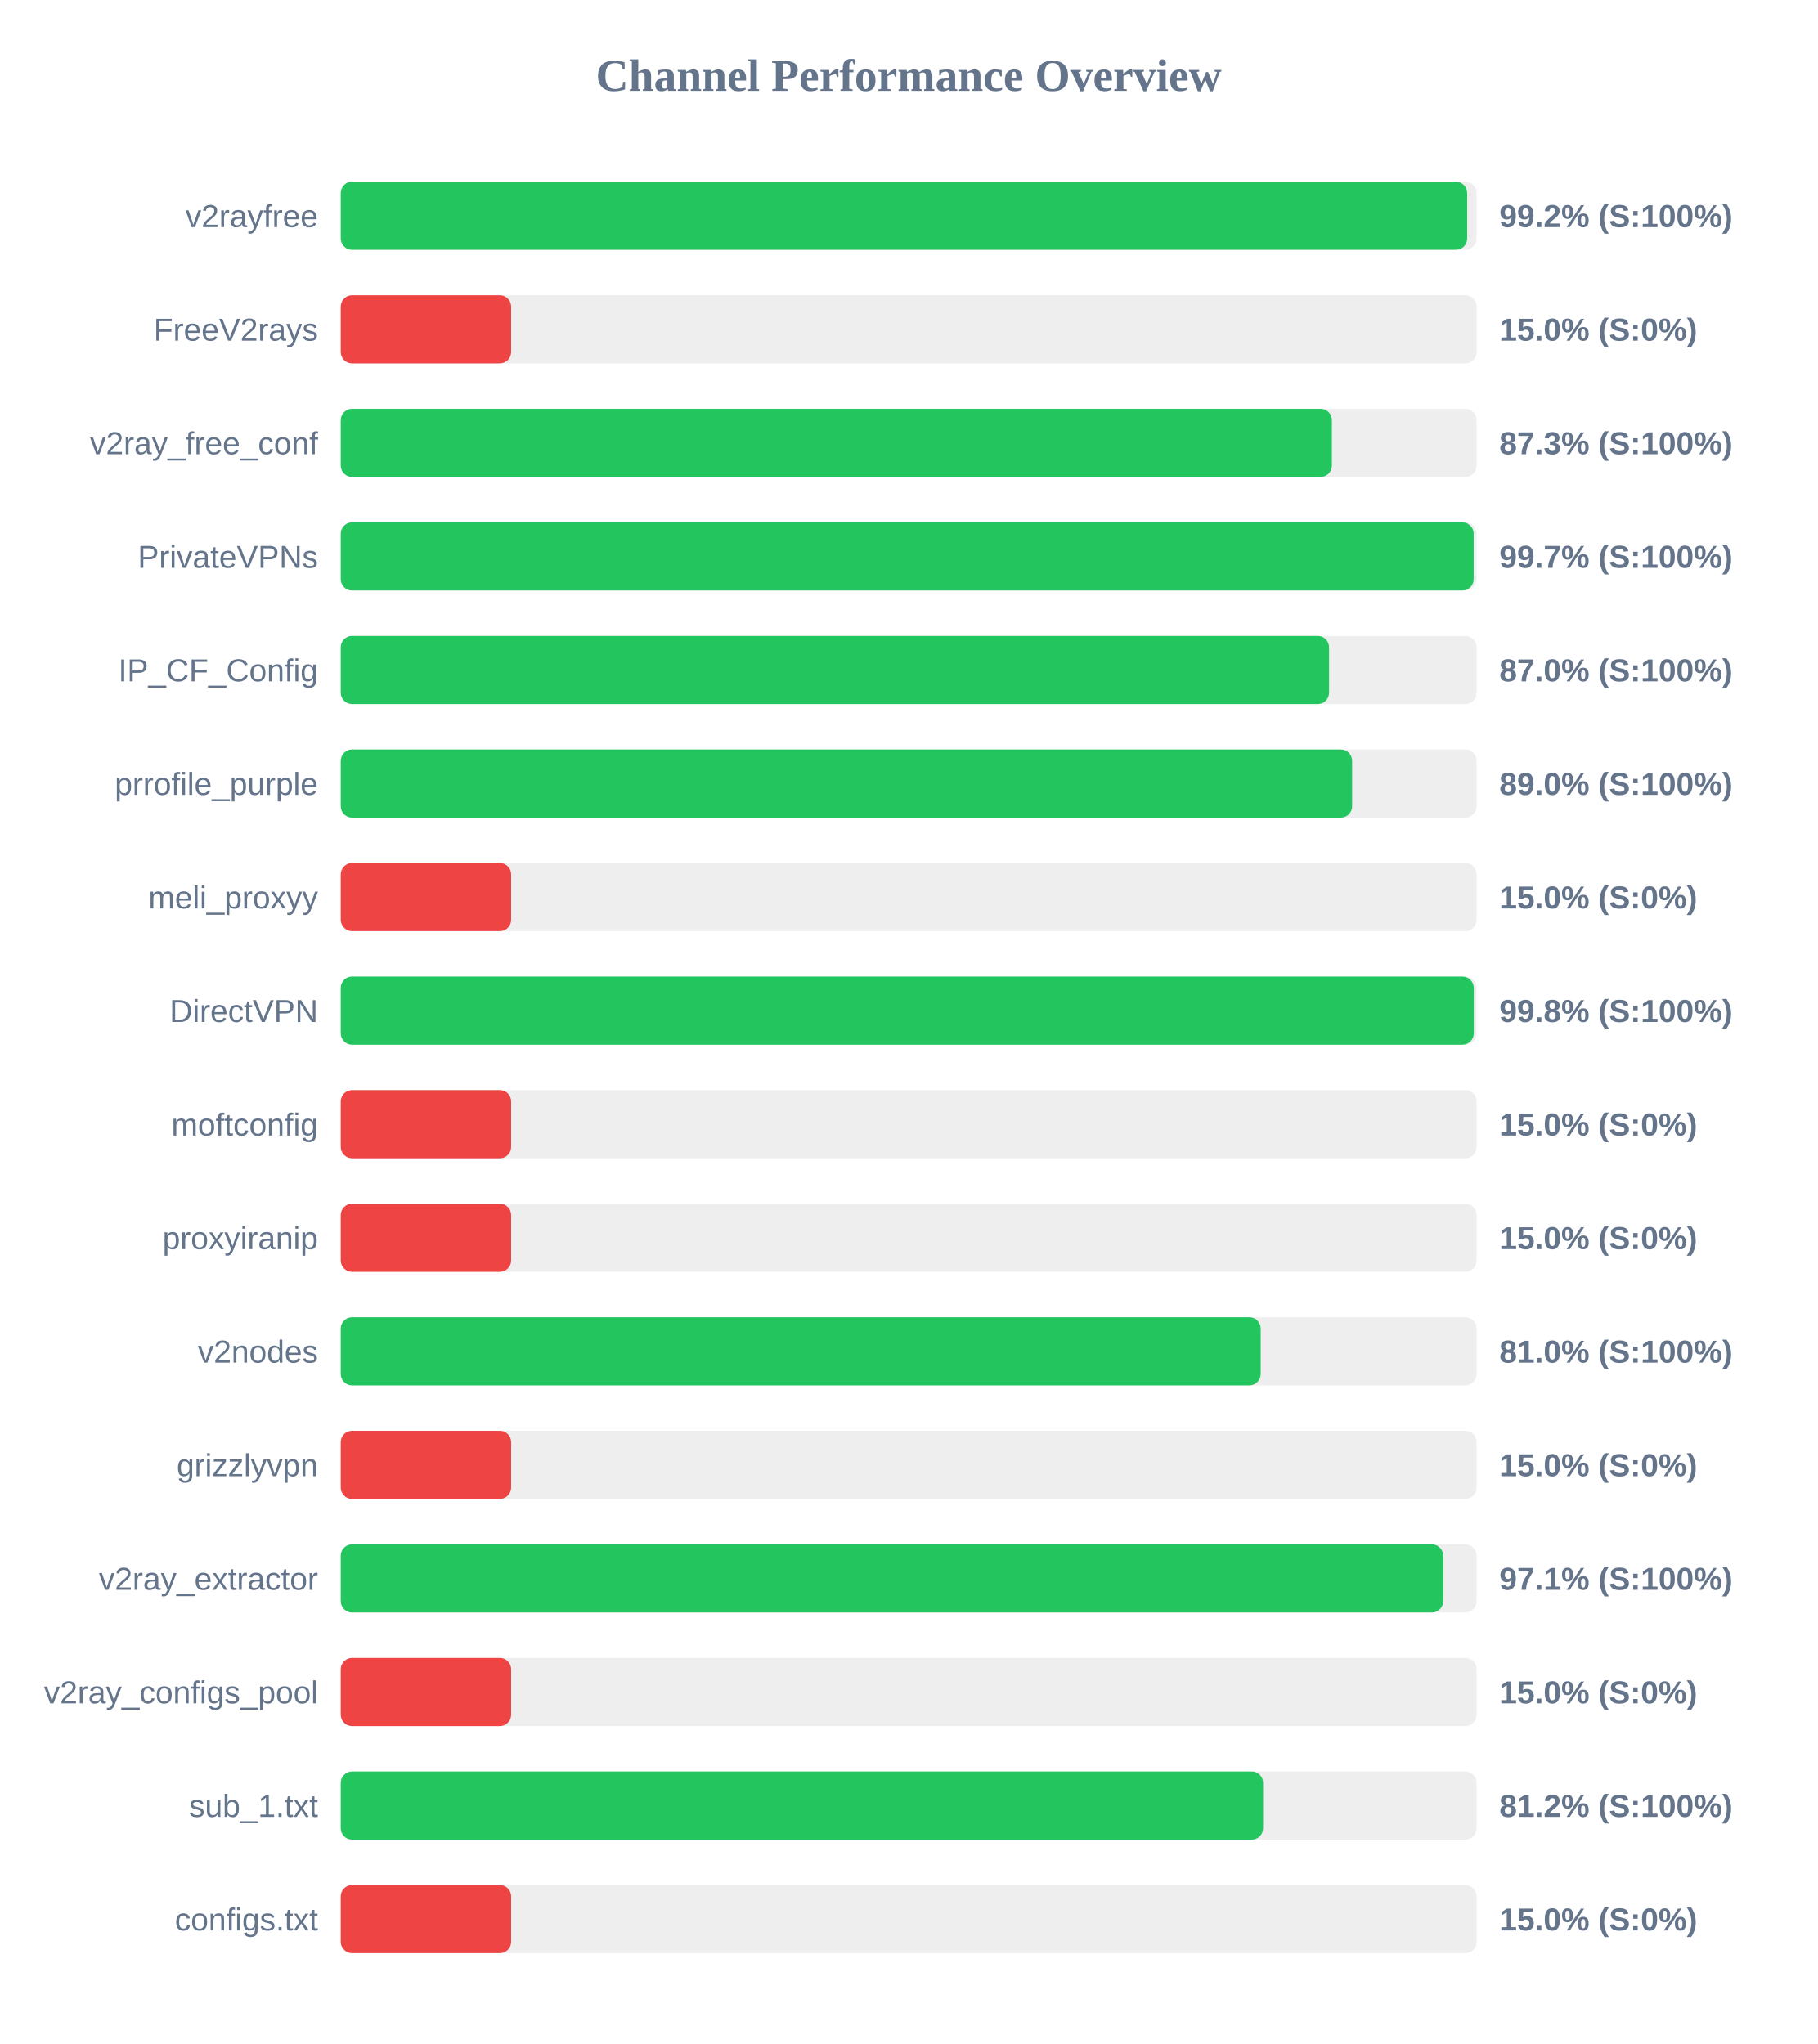
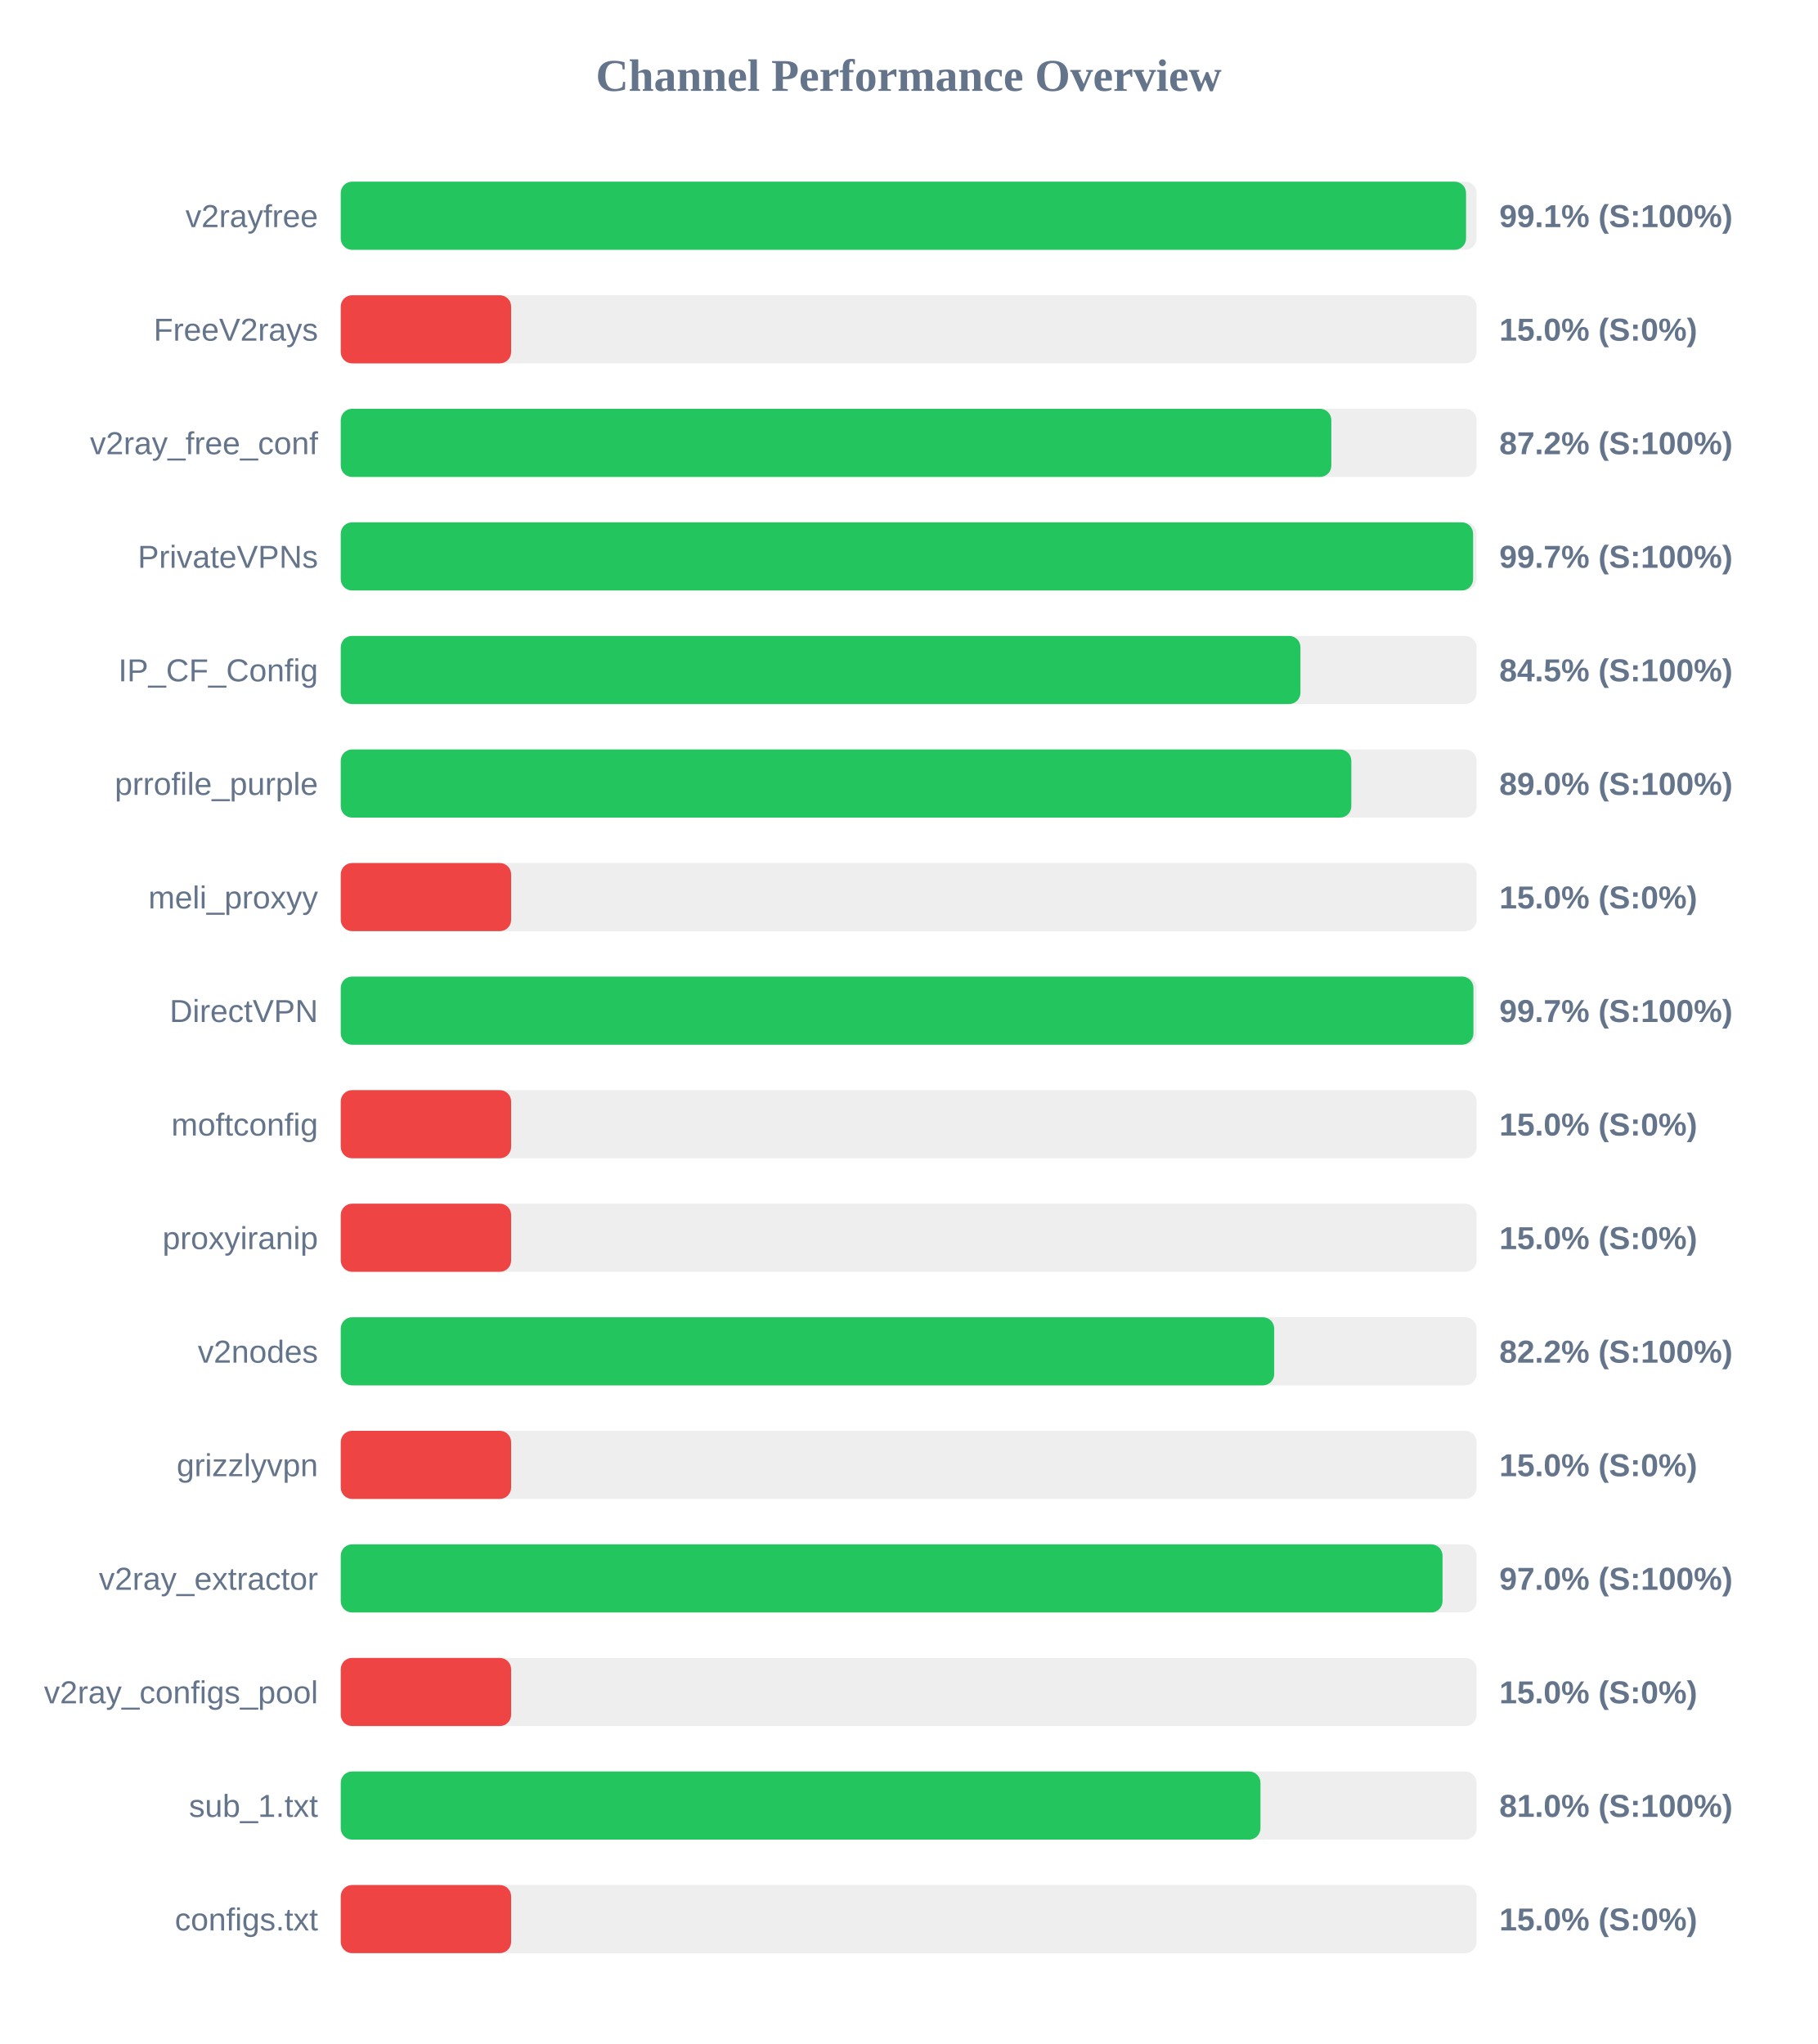
<svg xmlns="http://www.w3.org/2000/svg" width="800" height="900" version="1.1">
  <style>
        .row { font: 14px Arial; fill: #64748b; }
        .score { font: bold 14px Arial; fill: #64748b; }
    </style>
  <text x="400" y="40" text-anchor="middle" font-size="20px" font-weight="bold" fill="#64748b">Channel Performance Overview</text>
  <rect x="150" y="80" width="500" height="30" fill="#eee" rx="5" />
-   <rect x="150" y="80" width="495.85" height="30" fill="#22c55e" rx="5" />
+   <rect x="150" y="80" width="495.35" height="30" fill="#22c55e" rx="5" />
  <text x="140" y="100" text-anchor="end" class="row">v2rayfree</text>
-   <text x="660" y="100" text-anchor="start" class="score">99.2% (S:100%)</text>
+   <text x="660" y="100" text-anchor="start" class="score">99.1% (S:100%)</text>
  <rect x="150" y="130" width="500" height="30" fill="#eee" rx="5" />
  <rect x="150" y="130" width="75.0" height="30" fill="#ef4444" rx="5" />
  <text x="140" y="150" text-anchor="end" class="row">FreeV2rays</text>
  <text x="660" y="150" text-anchor="start" class="score">15.0% (S:0%)</text>
  <rect x="150" y="180" width="500" height="30" fill="#eee" rx="5" />
-   <rect x="150" y="180" width="436.3" height="30" fill="#22c55e" rx="5" />
+   <rect x="150" y="180" width="436.05" height="30" fill="#22c55e" rx="5" />
  <text x="140" y="200" text-anchor="end" class="row">v2ray_free_conf</text>
-   <text x="660" y="200" text-anchor="start" class="score">87.3% (S:100%)</text>
+   <text x="660" y="200" text-anchor="start" class="score">87.2% (S:100%)</text>
  <rect x="150" y="230" width="500" height="30" fill="#eee" rx="5" />
-   <rect x="150" y="230" width="498.7" height="30" fill="#22c55e" rx="5" />
+   <rect x="150" y="230" width="498.45" height="30" fill="#22c55e" rx="5" />
  <text x="140" y="250" text-anchor="end" class="row">PrivateVPNs</text>
  <text x="660" y="250" text-anchor="start" class="score">99.7% (S:100%)</text>
  <rect x="150" y="280" width="500" height="30" fill="#eee" rx="5" />
-   <rect x="150" y="280" width="435.05" height="30" fill="#22c55e" rx="5" />
+   <rect x="150" y="280" width="422.45" height="30" fill="#22c55e" rx="5" />
  <text x="140" y="300" text-anchor="end" class="row">IP_CF_Config</text>
-   <text x="660" y="300" text-anchor="start" class="score">87.0% (S:100%)</text>
+   <text x="660" y="300" text-anchor="start" class="score">84.5% (S:100%)</text>
  <rect x="150" y="330" width="500" height="30" fill="#eee" rx="5" />
-   <rect x="150" y="330" width="445.2" height="30" fill="#22c55e" rx="5" />
+   <rect x="150" y="330" width="444.85" height="30" fill="#22c55e" rx="5" />
  <text x="140" y="350" text-anchor="end" class="row">prrofile_purple</text>
  <text x="660" y="350" text-anchor="start" class="score">89.0% (S:100%)</text>
  <rect x="150" y="380" width="500" height="30" fill="#eee" rx="5" />
  <rect x="150" y="380" width="75.0" height="30" fill="#ef4444" rx="5" />
  <text x="140" y="400" text-anchor="end" class="row">meli_proxyy</text>
  <text x="660" y="400" text-anchor="start" class="score">15.0% (S:0%)</text>
  <rect x="150" y="430" width="500" height="30" fill="#eee" rx="5" />
-   <rect x="150" y="430" width="498.75" height="30" fill="#22c55e" rx="5" />
+   <rect x="150" y="430" width="498.6" height="30" fill="#22c55e" rx="5" />
  <text x="140" y="450" text-anchor="end" class="row">DirectVPN</text>
-   <text x="660" y="450" text-anchor="start" class="score">99.8% (S:100%)</text>
+   <text x="660" y="450" text-anchor="start" class="score">99.7% (S:100%)</text>
  <rect x="150" y="480" width="500" height="30" fill="#eee" rx="5" />
  <rect x="150" y="480" width="75.0" height="30" fill="#ef4444" rx="5" />
  <text x="140" y="500" text-anchor="end" class="row">moftconfig</text>
  <text x="660" y="500" text-anchor="start" class="score">15.0% (S:0%)</text>
  <rect x="150" y="530" width="500" height="30" fill="#eee" rx="5" />
  <rect x="150" y="530" width="75.0" height="30" fill="#ef4444" rx="5" />
  <text x="140" y="550" text-anchor="end" class="row">proxyiranip</text>
  <text x="660" y="550" text-anchor="start" class="score">15.0% (S:0%)</text>
  <rect x="150" y="580" width="500" height="30" fill="#eee" rx="5" />
-   <rect x="150" y="580" width="404.95" height="30" fill="#22c55e" rx="5" />
+   <rect x="150" y="580" width="410.9" height="30" fill="#22c55e" rx="5" />
  <text x="140" y="600" text-anchor="end" class="row">v2nodes</text>
-   <text x="660" y="600" text-anchor="start" class="score">81.0% (S:100%)</text>
+   <text x="660" y="600" text-anchor="start" class="score">82.2% (S:100%)</text>
  <rect x="150" y="630" width="500" height="30" fill="#eee" rx="5" />
  <rect x="150" y="630" width="75.0" height="30" fill="#ef4444" rx="5" />
  <text x="140" y="650" text-anchor="end" class="row">grizzlyvpn</text>
  <text x="660" y="650" text-anchor="start" class="score">15.0% (S:0%)</text>
  <rect x="150" y="680" width="500" height="30" fill="#eee" rx="5" />
-   <rect x="150" y="680" width="485.3" height="30" fill="#22c55e" rx="5" />
+   <rect x="150" y="680" width="485.0" height="30" fill="#22c55e" rx="5" />
  <text x="140" y="700" text-anchor="end" class="row">v2ray_extractor</text>
-   <text x="660" y="700" text-anchor="start" class="score">97.1% (S:100%)</text>
+   <text x="660" y="700" text-anchor="start" class="score">97.0% (S:100%)</text>
  <rect x="150" y="730" width="500" height="30" fill="#eee" rx="5" />
  <rect x="150" y="730" width="75.0" height="30" fill="#ef4444" rx="5" />
  <text x="140" y="750" text-anchor="end" class="row">v2ray_configs_pool</text>
  <text x="660" y="750" text-anchor="start" class="score">15.0% (S:0%)</text>
  <rect x="150" y="780" width="500" height="30" fill="#eee" rx="5" />
-   <rect x="150" y="780" width="406.0" height="30" fill="#22c55e" rx="5" />
+   <rect x="150" y="780" width="404.85" height="30" fill="#22c55e" rx="5" />
  <text x="140" y="800" text-anchor="end" class="row">sub_1.txt</text>
-   <text x="660" y="800" text-anchor="start" class="score">81.2% (S:100%)</text>
+   <text x="660" y="800" text-anchor="start" class="score">81.0% (S:100%)</text>
  <rect x="150" y="830" width="500" height="30" fill="#eee" rx="5" />
  <rect x="150" y="830" width="75.0" height="30" fill="#ef4444" rx="5" />
  <text x="140" y="850" text-anchor="end" class="row">configs.txt</text>
  <text x="660" y="850" text-anchor="start" class="score">15.0% (S:0%)</text>
</svg>
